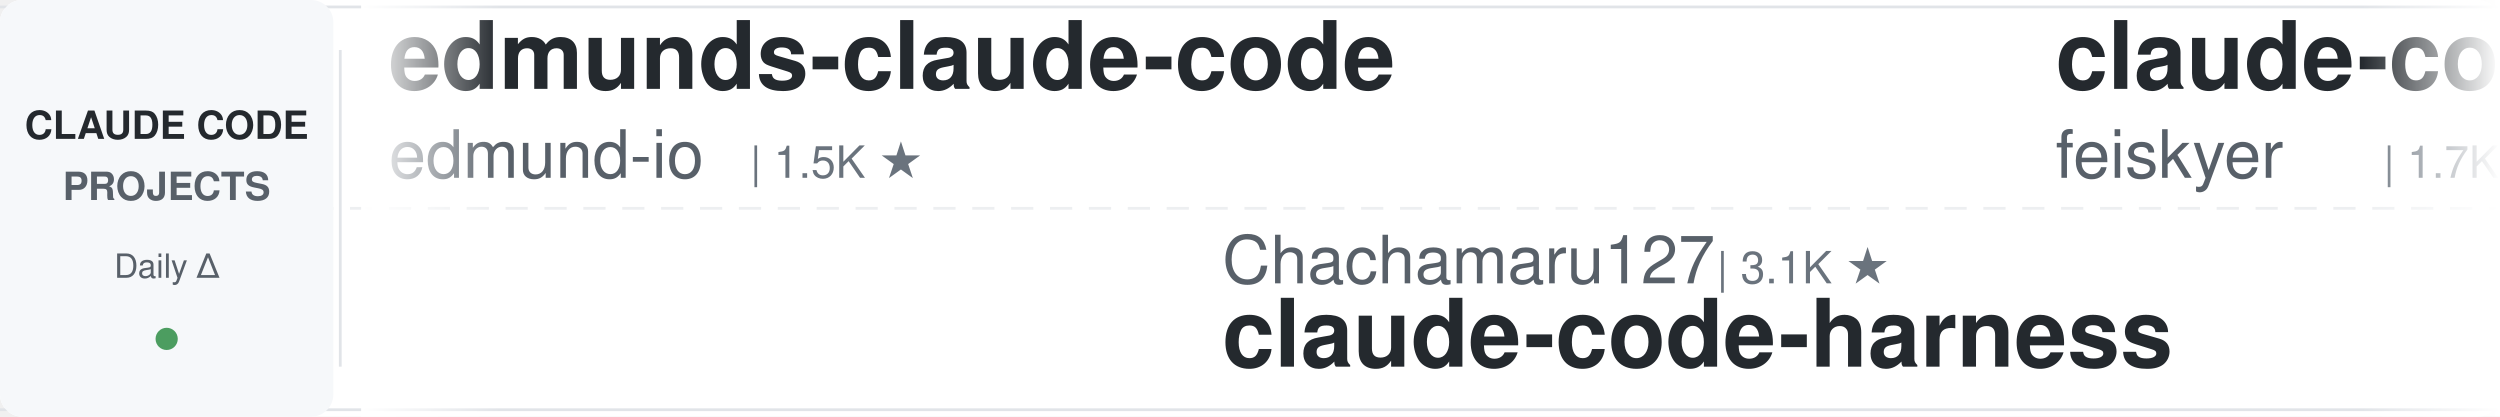
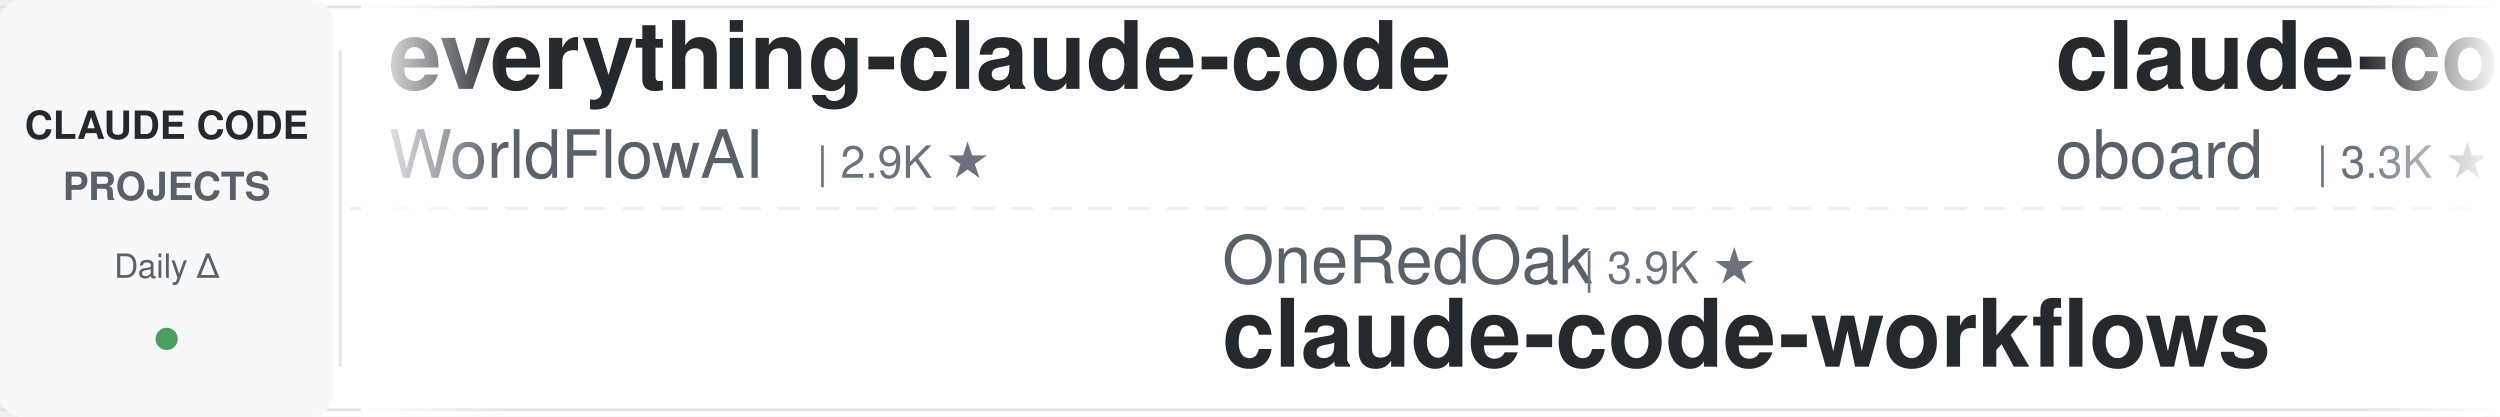
<svg xmlns="http://www.w3.org/2000/svg" width="900" height="150">
  <defs>
    <linearGradient id="leftFade" x1="0%" y1="0%" x2="100%" y2="0%">
      <stop offset="0%" style="stop-color:#ffffff;stop-opacity:1" />
      <stop offset="100%" style="stop-color:#ffffff;stop-opacity:0" />
    </linearGradient>
    <linearGradient id="rightFade" x1="0%" y1="0%" x2="100%" y2="0%">
      <stop offset="0%" style="stop-color:#ffffff;stop-opacity:0" />
      <stop offset="100%" style="stop-color:#ffffff;stop-opacity:1" />
    </linearGradient>
  </defs>
  <rect width="900" height="150" fill="#ffffff" rx="8" />
  <rect x="0" y="2" width="900" height="1" fill="#e1e4e8" />
  <rect x="0" y="147" width="900" height="1" fill="#e1e4e8" />
  <line x1="0" y1="75" x2="900" y2="75" stroke="#e1e4e8" stroke-width="1" stroke-dasharray="8 6" opacity="0.6" />
  <rect x="0" y="0" width="120" height="150" fill="#f6f8fa" rx="8" />
  <text x="60" y="50" font-family="-apple-system, BlinkMacSystemFont, 'Segoe UI', Helvetica, Arial, sans-serif" font-size="14" font-weight="600" fill="#24292e" text-anchor="middle">CLAUDE CODE</text>
  <text x="60" y="72" font-family="-apple-system, BlinkMacSystemFont, 'Segoe UI', Helvetica, Arial, sans-serif" font-size="14" font-weight="600" fill="#586069" text-anchor="middle">PROJECTS</text>
  <text x="60" y="100" font-family="-apple-system, BlinkMacSystemFont, 'Segoe UI', Helvetica, Arial, sans-serif" font-size="12" font-weight="500" fill="#586069" text-anchor="middle">Daily Δ</text>
  <circle cx="60" cy="122" r="4" fill="#22863a" opacity="0.8" />
  <rect x="122" y="18" width="1" height="114" fill="#e1e4e8" />
  <clipPath id="tickerClip">
    <rect x="130" y="0" width="770" height="150" />
  </clipPath>
  <g clip-path="url(#tickerClip)">
    <g id="tickerItems">
      <animateTransform attributeName="transform" attributeType="XML" type="translate" from="0 0" to="-3000 0" dur="54s" repeatCount="indefinite" />
      <g transform="translate(0, 0)">
-         <text x="140" y="32" font-family="-apple-system, BlinkMacSystemFont, 'Segoe UI', Helvetica, Arial, sans-serif" font-size="34" font-weight="600" fill="#24292e">edmunds-claude-code</text>
-         <text x="140" y="64" font-family="-apple-system, BlinkMacSystemFont, 'Segoe UI', Helvetica, Arial, sans-serif" font-size="24" font-weight="400" fill="#586069">edmund-io</text>
-         <text x="270" y="64" font-family="-apple-system, BlinkMacSystemFont, 'Segoe UI', Helvetica, Arial, sans-serif" font-size="16" font-weight="500" fill="#6a737d">| 1.5K ★</text>
+         <text x="140" y="32" font-family="-apple-system, BlinkMacSystemFont, 'Segoe UI', Helvetica, Arial, sans-serif" font-size="34" font-weight="600" fill="#24292e">everything-claude-code</text>
+         <text x="140" y="64" font-family="-apple-system, BlinkMacSystemFont, 'Segoe UI', Helvetica, Arial, sans-serif" font-size="24" font-weight="400" fill="#586069">WorldFlowAI</text>
+         <text x="294" y="64" font-family="-apple-system, BlinkMacSystemFont, 'Segoe UI', Helvetica, Arial, sans-serif" font-size="16" font-weight="500" fill="#6a737d">| 2.9K ★</text>
      </g>
      <g transform="translate(300, 0)">
-         <text x="140" y="102" font-family="-apple-system, BlinkMacSystemFont, 'Segoe UI', Helvetica, Arial, sans-serif" font-size="24" font-weight="400" fill="#586069">Chachamaru127</text>
-         <text x="318" y="102" font-family="-apple-system, BlinkMacSystemFont, 'Segoe UI', Helvetica, Arial, sans-serif" font-size="16" font-weight="500" fill="#6a737d">| 3.1K ★</text>
-         <text x="140" y="132" font-family="-apple-system, BlinkMacSystemFont, 'Segoe UI', Helvetica, Arial, sans-serif" font-size="34" font-weight="600" fill="#24292e">claude-code-harness</text>
+         <text x="140" y="102" font-family="-apple-system, BlinkMacSystemFont, 'Segoe UI', Helvetica, Arial, sans-serif" font-size="24" font-weight="400" fill="#586069">OneRedOak</text>
+         <text x="270" y="102" font-family="-apple-system, BlinkMacSystemFont, 'Segoe UI', Helvetica, Arial, sans-serif" font-size="16" font-weight="500" fill="#6a737d">| 3.9K ★</text>
+         <text x="140" y="132" font-family="-apple-system, BlinkMacSystemFont, 'Segoe UI', Helvetica, Arial, sans-serif" font-size="34" font-weight="600" fill="#24292e">claude-code-workflows</text>
      </g>
      <g transform="translate(600, 0)">
-         <text x="140" y="32" font-family="-apple-system, BlinkMacSystemFont, 'Segoe UI', Helvetica, Arial, sans-serif" font-size="34" font-weight="600" fill="#24292e">claude-code-settings</text>
-         <text x="140" y="64" font-family="-apple-system, BlinkMacSystemFont, 'Segoe UI', Helvetica, Arial, sans-serif" font-size="24" font-weight="400" fill="#586069">feiskyer</text>
-         <text x="258" y="64" font-family="-apple-system, BlinkMacSystemFont, 'Segoe UI', Helvetica, Arial, sans-serif" font-size="16" font-weight="500" fill="#6a737d">| 1.7K ★</text>
+         <text x="140" y="32" font-family="-apple-system, BlinkMacSystemFont, 'Segoe UI', Helvetica, Arial, sans-serif" font-size="34" font-weight="600" fill="#24292e">claude-code-rev</text>
+         <text x="140" y="64" font-family="-apple-system, BlinkMacSystemFont, 'Segoe UI', Helvetica, Arial, sans-serif" font-size="24" font-weight="400" fill="#586069">oboard</text>
+         <text x="234" y="64" font-family="-apple-system, BlinkMacSystemFont, 'Segoe UI', Helvetica, Arial, sans-serif" font-size="16" font-weight="500" fill="#6a737d">| 3.3K ★</text>
      </g>
      <g transform="translate(900, 0)">
+         <text x="140" y="102" font-family="-apple-system, BlinkMacSystemFont, 'Segoe UI', Helvetica, Arial, sans-serif" font-size="24" font-weight="400" fill="#586069">krusemediallc</text>
+         <text x="318" y="102" font-family="-apple-system, BlinkMacSystemFont, 'Segoe UI', Helvetica, Arial, sans-serif" font-size="16" font-weight="500" fill="#6a737d">| 1.5K ★</text>
+         <text x="140" y="132" font-family="-apple-system, BlinkMacSystemFont, 'Segoe UI', Helvetica, Arial, sans-serif" font-size="34" font-weight="600" fill="#24292e">arcads-claude-code</text>
+       </g>
+       <g transform="translate(1200, 0)">
+         <text x="140" y="32" font-family="-apple-system, BlinkMacSystemFont, 'Segoe UI', Helvetica, Arial, sans-serif" font-size="34" font-weight="600" fill="#24292e">claude-code-base-action</text>
+         <text x="140" y="64" font-family="-apple-system, BlinkMacSystemFont, 'Segoe UI', Helvetica, Arial, sans-serif" font-size="24" font-weight="400" fill="#586069">anthropics</text>
+         <text x="282" y="64" font-family="-apple-system, BlinkMacSystemFont, 'Segoe UI', Helvetica, Arial, sans-serif" font-size="16" font-weight="500" fill="#6a737d">| 981 ★</text>
+       </g>
+       <g transform="translate(1500, 0)">
+         <text x="140" y="102" font-family="-apple-system, BlinkMacSystemFont, 'Segoe UI', Helvetica, Arial, sans-serif" font-size="24" font-weight="400" fill="#586069">anthropics</text>
+         <text x="282" y="102" font-family="-apple-system, BlinkMacSystemFont, 'Segoe UI', Helvetica, Arial, sans-serif" font-size="16" font-weight="500" fill="#6a737d">| 176.3K ★</text>
+         <text x="140" y="132" font-family="-apple-system, BlinkMacSystemFont, 'Segoe UI', Helvetica, Arial, sans-serif" font-size="34" font-weight="600" fill="#24292e">skills</text>
+       </g>
+       <g transform="translate(1800, 0)">
+         <text x="140" y="32" font-family="-apple-system, BlinkMacSystemFont, 'Segoe UI', Helvetica, Arial, sans-serif" font-size="34" font-weight="600" fill="#24292e">claude-code-transcripts</text>
+         <text x="140" y="64" font-family="-apple-system, BlinkMacSystemFont, 'Segoe UI', Helvetica, Arial, sans-serif" font-size="24" font-weight="400" fill="#586069">simonw</text>
+         <text x="234" y="64" font-family="-apple-system, BlinkMacSystemFont, 'Segoe UI', Helvetica, Arial, sans-serif" font-size="16" font-weight="500" fill="#6a737d">| 1.7K ★</text>
+       </g>
+       <g transform="translate(2100, 0)">
        <text x="140" y="102" font-family="-apple-system, BlinkMacSystemFont, 'Segoe UI', Helvetica, Arial, sans-serif" font-size="24" font-weight="400" fill="#586069">ponponon</text>
        <text x="258" y="102" font-family="-apple-system, BlinkMacSystemFont, 'Segoe UI', Helvetica, Arial, sans-serif" font-size="16" font-weight="500" fill="#6a737d">| 2.3K ★</text>
        <text x="140" y="132" font-family="-apple-system, BlinkMacSystemFont, 'Segoe UI', Helvetica, Arial, sans-serif" font-size="34" font-weight="600" fill="#24292e">claude_code_src</text>
      </g>
-       <g transform="translate(1200, 0)">
-         <text x="140" y="32" font-family="-apple-system, BlinkMacSystemFont, 'Segoe UI', Helvetica, Arial, sans-serif" font-size="34" font-weight="600" fill="#24292e">claude-code-tudou</text>
-         <text x="140" y="64" font-family="-apple-system, BlinkMacSystemFont, 'Segoe UI', Helvetica, Arial, sans-serif" font-size="24" font-weight="400" fill="#586069">AICoderTudou</text>
-         <text x="306" y="64" font-family="-apple-system, BlinkMacSystemFont, 'Segoe UI', Helvetica, Arial, sans-serif" font-size="16" font-weight="500" fill="#6a737d">| 494 ★</text>
-       </g>
-       <g transform="translate(1500, 0)">
-         <text x="140" y="102" font-family="-apple-system, BlinkMacSystemFont, 'Segoe UI', Helvetica, Arial, sans-serif" font-size="24" font-weight="400" fill="#586069">https-deeplearning-ai</text>
-         <text x="414" y="102" font-family="-apple-system, BlinkMacSystemFont, 'Segoe UI', Helvetica, Arial, sans-serif" font-size="16" font-weight="500" fill="#6a737d">| 548 ★</text>
-         <text x="140" y="132" font-family="-apple-system, BlinkMacSystemFont, 'Segoe UI', Helvetica, Arial, sans-serif" font-size="34" font-weight="600" fill="#24292e">sc-claude-code-files</text>
-       </g>
-       <g transform="translate(1800, 0)">
-         <text x="140" y="32" font-family="-apple-system, BlinkMacSystemFont, 'Segoe UI', Helvetica, Arial, sans-serif" font-size="34" font-weight="600" fill="#24292e">claude-code-base-action</text>
-         <text x="140" y="64" font-family="-apple-system, BlinkMacSystemFont, 'Segoe UI', Helvetica, Arial, sans-serif" font-size="24" font-weight="400" fill="#586069">anthropics</text>
-         <text x="282" y="64" font-family="-apple-system, BlinkMacSystemFont, 'Segoe UI', Helvetica, Arial, sans-serif" font-size="16" font-weight="500" fill="#6a737d">| 981 ★</text>
-       </g>
-       <g transform="translate(2100, 0)">
-         <text x="140" y="102" font-family="-apple-system, BlinkMacSystemFont, 'Segoe UI', Helvetica, Arial, sans-serif" font-size="24" font-weight="400" fill="#586069">luyao618</text>
-         <text x="258" y="102" font-family="-apple-system, BlinkMacSystemFont, 'Segoe UI', Helvetica, Arial, sans-serif" font-size="16" font-weight="500" fill="#6a737d">| 1.7K ★</text>
-         <text x="140" y="132" font-family="-apple-system, BlinkMacSystemFont, 'Segoe UI', Helvetica, Arial, sans-serif" font-size="34" font-weight="600" fill="#24292e">Claude-Code-Source-Study</text>
-       </g>
      <g transform="translate(2400, 0)">
-         <text x="140" y="32" font-family="-apple-system, BlinkMacSystemFont, 'Segoe UI', Helvetica, Arial, sans-serif" font-size="34" font-weight="600" fill="#24292e">claude-code-from-source</text>
-         <text x="140" y="64" font-family="-apple-system, BlinkMacSystemFont, 'Segoe UI', Helvetica, Arial, sans-serif" font-size="24" font-weight="400" fill="#586069">alejandrobalderas</text>
-         <text x="366" y="64" font-family="-apple-system, BlinkMacSystemFont, 'Segoe UI', Helvetica, Arial, sans-serif" font-size="16" font-weight="500" fill="#6a737d">| 2.8K ★</text>
+         <text x="140" y="32" font-family="-apple-system, BlinkMacSystemFont, 'Segoe UI', Helvetica, Arial, sans-serif" font-size="34" font-weight="600" fill="#24292e">claude-code-router</text>
+         <text x="140" y="64" font-family="-apple-system, BlinkMacSystemFont, 'Segoe UI', Helvetica, Arial, sans-serif" font-size="24" font-weight="400" fill="#586069">musistudio</text>
+         <text x="282" y="64" font-family="-apple-system, BlinkMacSystemFont, 'Segoe UI', Helvetica, Arial, sans-serif" font-size="16" font-weight="500" fill="#6a737d">| 37.2K ★</text>
      </g>
      <g transform="translate(2700, 0)">
-         <text x="140" y="102" font-family="-apple-system, BlinkMacSystemFont, 'Segoe UI', Helvetica, Arial, sans-serif" font-size="24" font-weight="400" fill="#586069">anthropics</text>
-         <text x="282" y="102" font-family="-apple-system, BlinkMacSystemFont, 'Segoe UI', Helvetica, Arial, sans-serif" font-size="16" font-weight="500" fill="#6a737d">| 6.2K ★</text>
-         <text x="140" y="132" font-family="-apple-system, BlinkMacSystemFont, 'Segoe UI', Helvetica, Arial, sans-serif" font-size="34" font-weight="600" fill="#24292e">claude-code-security-rev...</text>
+         <text x="140" y="102" font-family="-apple-system, BlinkMacSystemFont, 'Segoe UI', Helvetica, Arial, sans-serif" font-size="24" font-weight="400" fill="#586069">Yeachan-Heo</text>
+         <text x="294" y="102" font-family="-apple-system, BlinkMacSystemFont, 'Segoe UI', Helvetica, Arial, sans-serif" font-size="16" font-weight="500" fill="#6a737d">| 39.2K ★</text>
+         <text x="140" y="132" font-family="-apple-system, BlinkMacSystemFont, 'Segoe UI', Helvetica, Arial, sans-serif" font-size="34" font-weight="600" fill="#24292e">oh-my-claudecode</text>
      </g>
      <g transform="translate(3000, 0)">
-         <text x="140" y="32" font-family="-apple-system, BlinkMacSystemFont, 'Segoe UI', Helvetica, Arial, sans-serif" font-size="34" font-weight="600" fill="#24292e">edmunds-claude-code</text>
-         <text x="140" y="64" font-family="-apple-system, BlinkMacSystemFont, 'Segoe UI', Helvetica, Arial, sans-serif" font-size="24" font-weight="400" fill="#586069">edmund-io</text>
-         <text x="270" y="64" font-family="-apple-system, BlinkMacSystemFont, 'Segoe UI', Helvetica, Arial, sans-serif" font-size="16" font-weight="500" fill="#6a737d">| 1.5K ★</text>
+         <text x="140" y="32" font-family="-apple-system, BlinkMacSystemFont, 'Segoe UI', Helvetica, Arial, sans-serif" font-size="34" font-weight="600" fill="#24292e">everything-claude-code</text>
+         <text x="140" y="64" font-family="-apple-system, BlinkMacSystemFont, 'Segoe UI', Helvetica, Arial, sans-serif" font-size="24" font-weight="400" fill="#586069">WorldFlowAI</text>
+         <text x="294" y="64" font-family="-apple-system, BlinkMacSystemFont, 'Segoe UI', Helvetica, Arial, sans-serif" font-size="16" font-weight="500" fill="#6a737d">| 2.9K ★</text>
      </g>
      <g transform="translate(3300, 0)">
-         <text x="140" y="102" font-family="-apple-system, BlinkMacSystemFont, 'Segoe UI', Helvetica, Arial, sans-serif" font-size="24" font-weight="400" fill="#586069">Chachamaru127</text>
-         <text x="318" y="102" font-family="-apple-system, BlinkMacSystemFont, 'Segoe UI', Helvetica, Arial, sans-serif" font-size="16" font-weight="500" fill="#6a737d">| 3.1K ★</text>
-         <text x="140" y="132" font-family="-apple-system, BlinkMacSystemFont, 'Segoe UI', Helvetica, Arial, sans-serif" font-size="34" font-weight="600" fill="#24292e">claude-code-harness</text>
+         <text x="140" y="102" font-family="-apple-system, BlinkMacSystemFont, 'Segoe UI', Helvetica, Arial, sans-serif" font-size="24" font-weight="400" fill="#586069">OneRedOak</text>
+         <text x="270" y="102" font-family="-apple-system, BlinkMacSystemFont, 'Segoe UI', Helvetica, Arial, sans-serif" font-size="16" font-weight="500" fill="#6a737d">| 3.9K ★</text>
+         <text x="140" y="132" font-family="-apple-system, BlinkMacSystemFont, 'Segoe UI', Helvetica, Arial, sans-serif" font-size="34" font-weight="600" fill="#24292e">claude-code-workflows</text>
      </g>
      <g transform="translate(3600, 0)">
-         <text x="140" y="32" font-family="-apple-system, BlinkMacSystemFont, 'Segoe UI', Helvetica, Arial, sans-serif" font-size="34" font-weight="600" fill="#24292e">claude-code-settings</text>
-         <text x="140" y="64" font-family="-apple-system, BlinkMacSystemFont, 'Segoe UI', Helvetica, Arial, sans-serif" font-size="24" font-weight="400" fill="#586069">feiskyer</text>
-         <text x="258" y="64" font-family="-apple-system, BlinkMacSystemFont, 'Segoe UI', Helvetica, Arial, sans-serif" font-size="16" font-weight="500" fill="#6a737d">| 1.7K ★</text>
+         <text x="140" y="32" font-family="-apple-system, BlinkMacSystemFont, 'Segoe UI', Helvetica, Arial, sans-serif" font-size="34" font-weight="600" fill="#24292e">claude-code-rev</text>
+         <text x="140" y="64" font-family="-apple-system, BlinkMacSystemFont, 'Segoe UI', Helvetica, Arial, sans-serif" font-size="24" font-weight="400" fill="#586069">oboard</text>
+         <text x="234" y="64" font-family="-apple-system, BlinkMacSystemFont, 'Segoe UI', Helvetica, Arial, sans-serif" font-size="16" font-weight="500" fill="#6a737d">| 3.3K ★</text>
      </g>
      <g transform="translate(3900, 0)">
-         <text x="140" y="102" font-family="-apple-system, BlinkMacSystemFont, 'Segoe UI', Helvetica, Arial, sans-serif" font-size="24" font-weight="400" fill="#586069">ponponon</text>
-         <text x="258" y="102" font-family="-apple-system, BlinkMacSystemFont, 'Segoe UI', Helvetica, Arial, sans-serif" font-size="16" font-weight="500" fill="#6a737d">| 2.3K ★</text>
-         <text x="140" y="132" font-family="-apple-system, BlinkMacSystemFont, 'Segoe UI', Helvetica, Arial, sans-serif" font-size="34" font-weight="600" fill="#24292e">claude_code_src</text>
+         <text x="140" y="102" font-family="-apple-system, BlinkMacSystemFont, 'Segoe UI', Helvetica, Arial, sans-serif" font-size="24" font-weight="400" fill="#586069">krusemediallc</text>
+         <text x="318" y="102" font-family="-apple-system, BlinkMacSystemFont, 'Segoe UI', Helvetica, Arial, sans-serif" font-size="16" font-weight="500" fill="#6a737d">| 1.5K ★</text>
+         <text x="140" y="132" font-family="-apple-system, BlinkMacSystemFont, 'Segoe UI', Helvetica, Arial, sans-serif" font-size="34" font-weight="600" fill="#24292e">arcads-claude-code</text>
      </g>
    </g>
  </g>
  <rect x="130" y="0" width="50" height="150" fill="url(#leftFade)" />
  <rect x="850" y="0" width="50" height="150" fill="url(#rightFade)" />
</svg>
